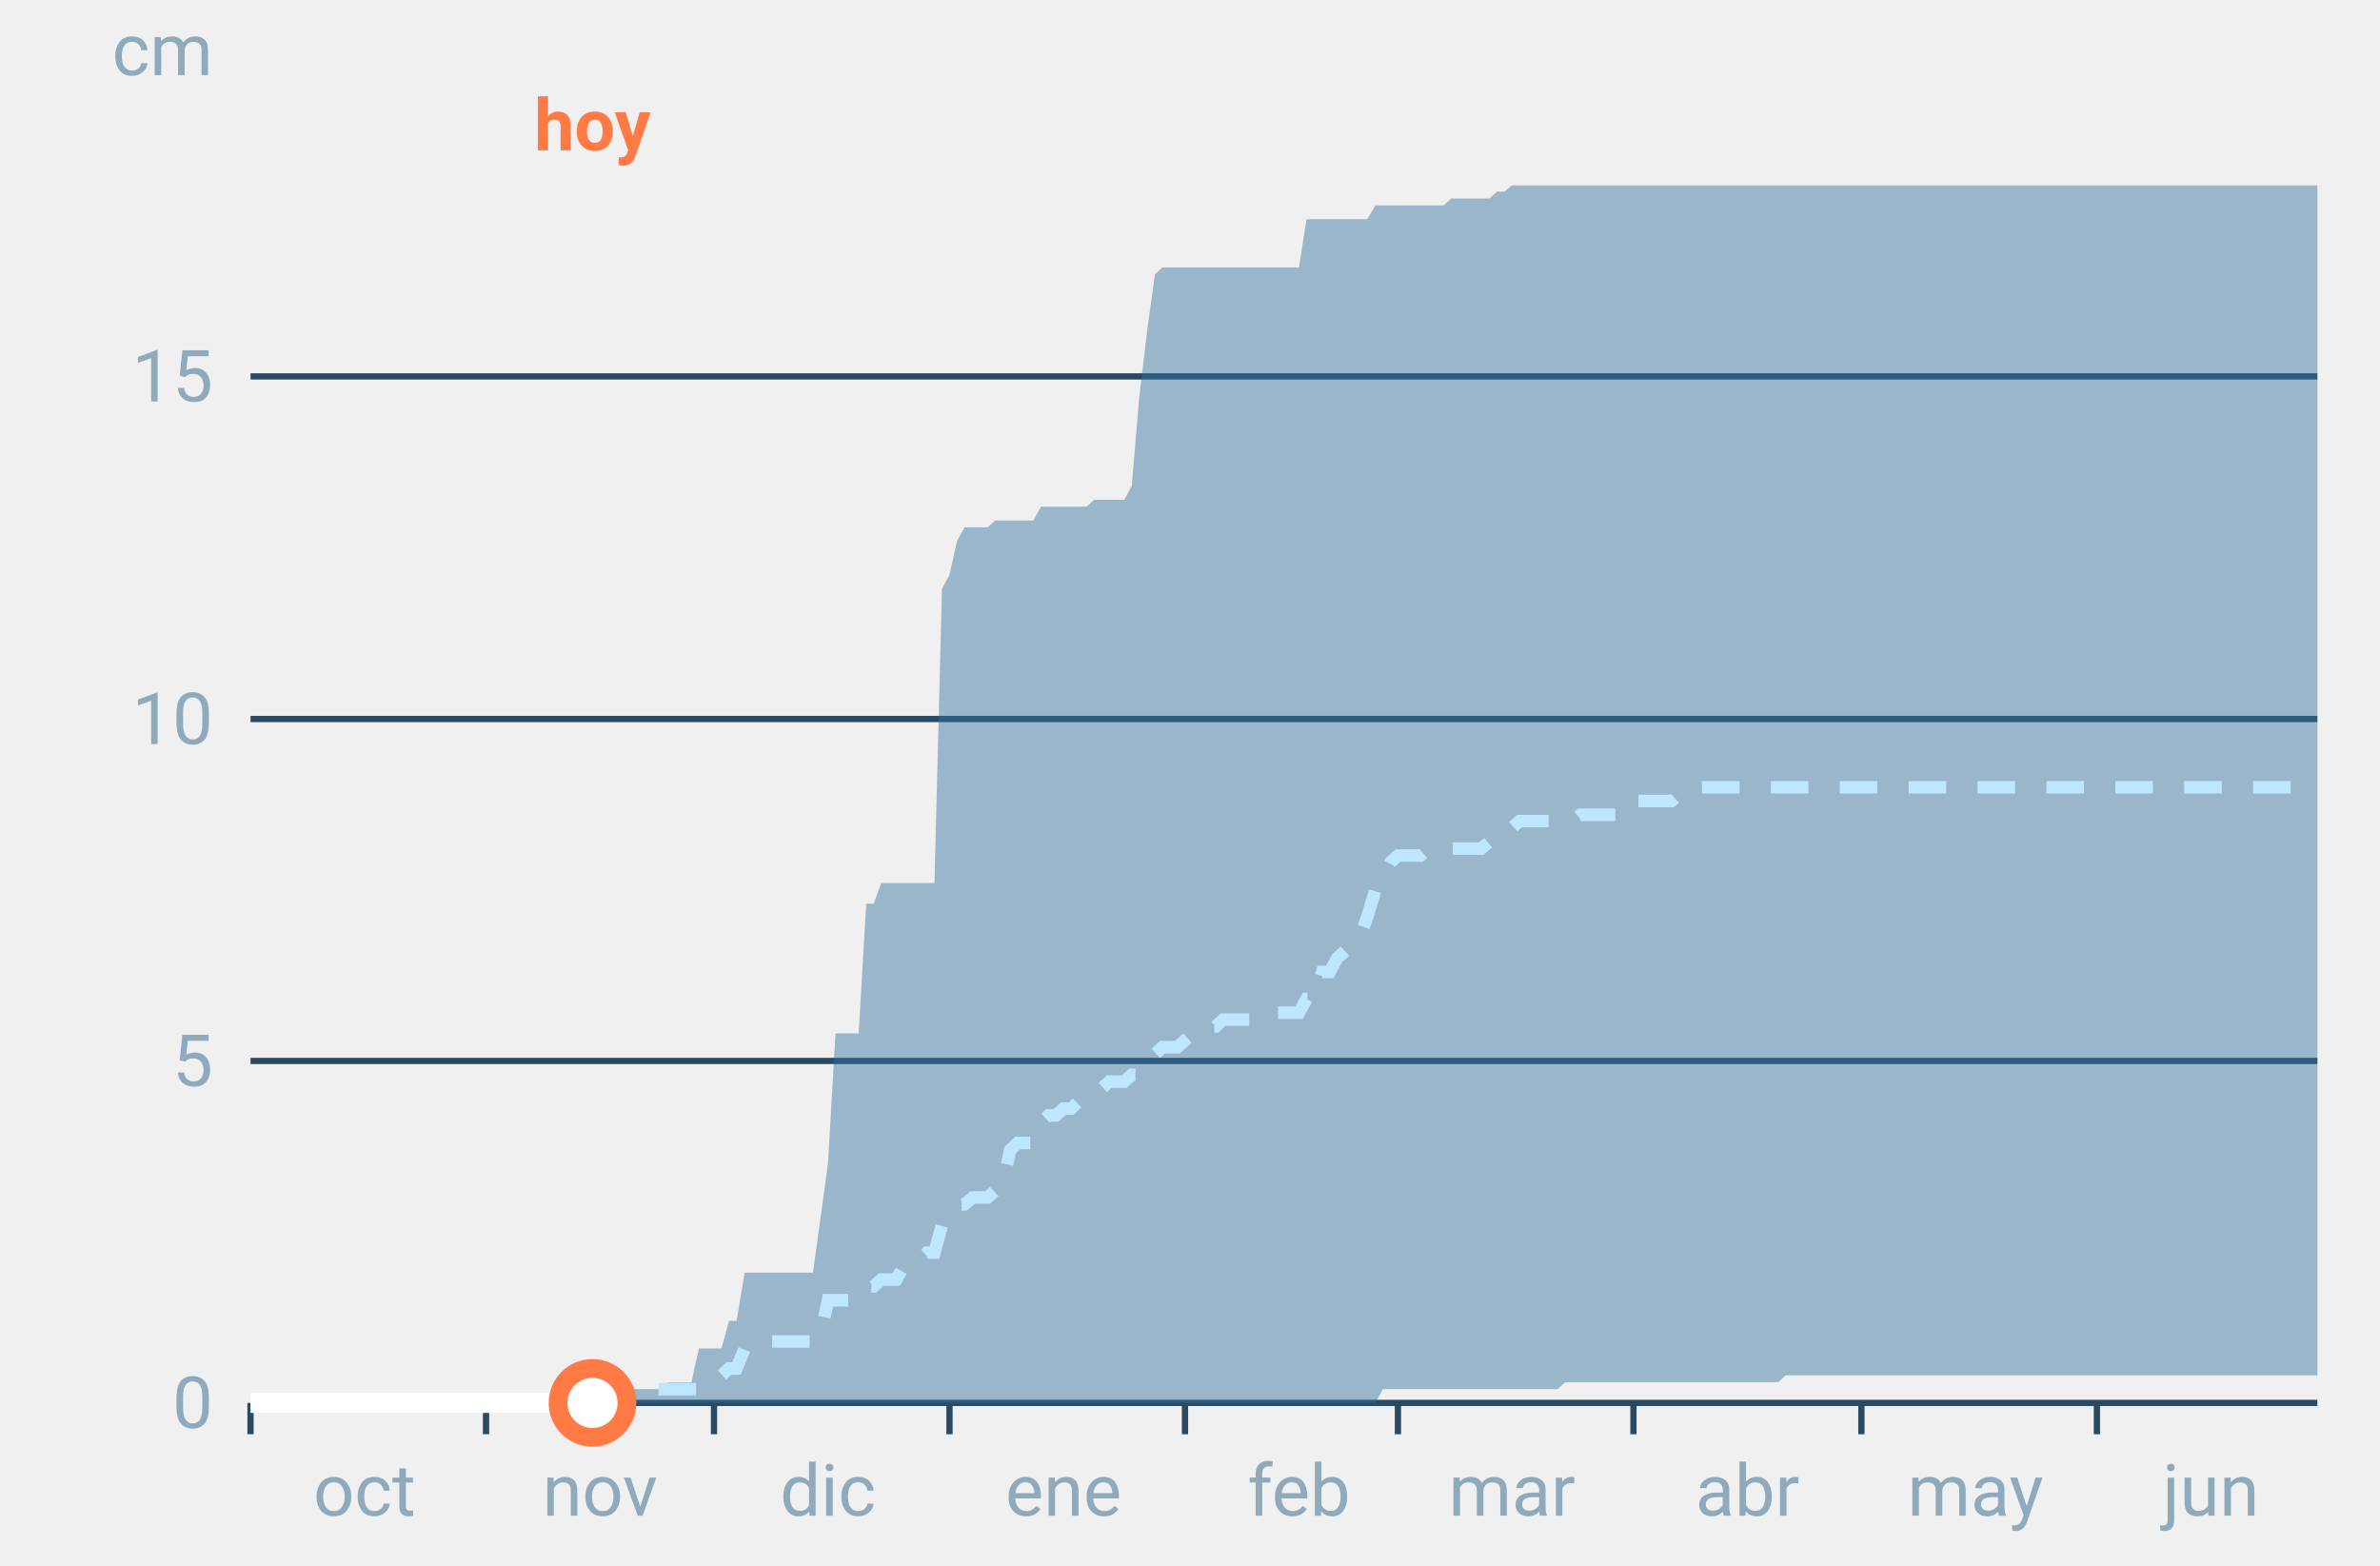
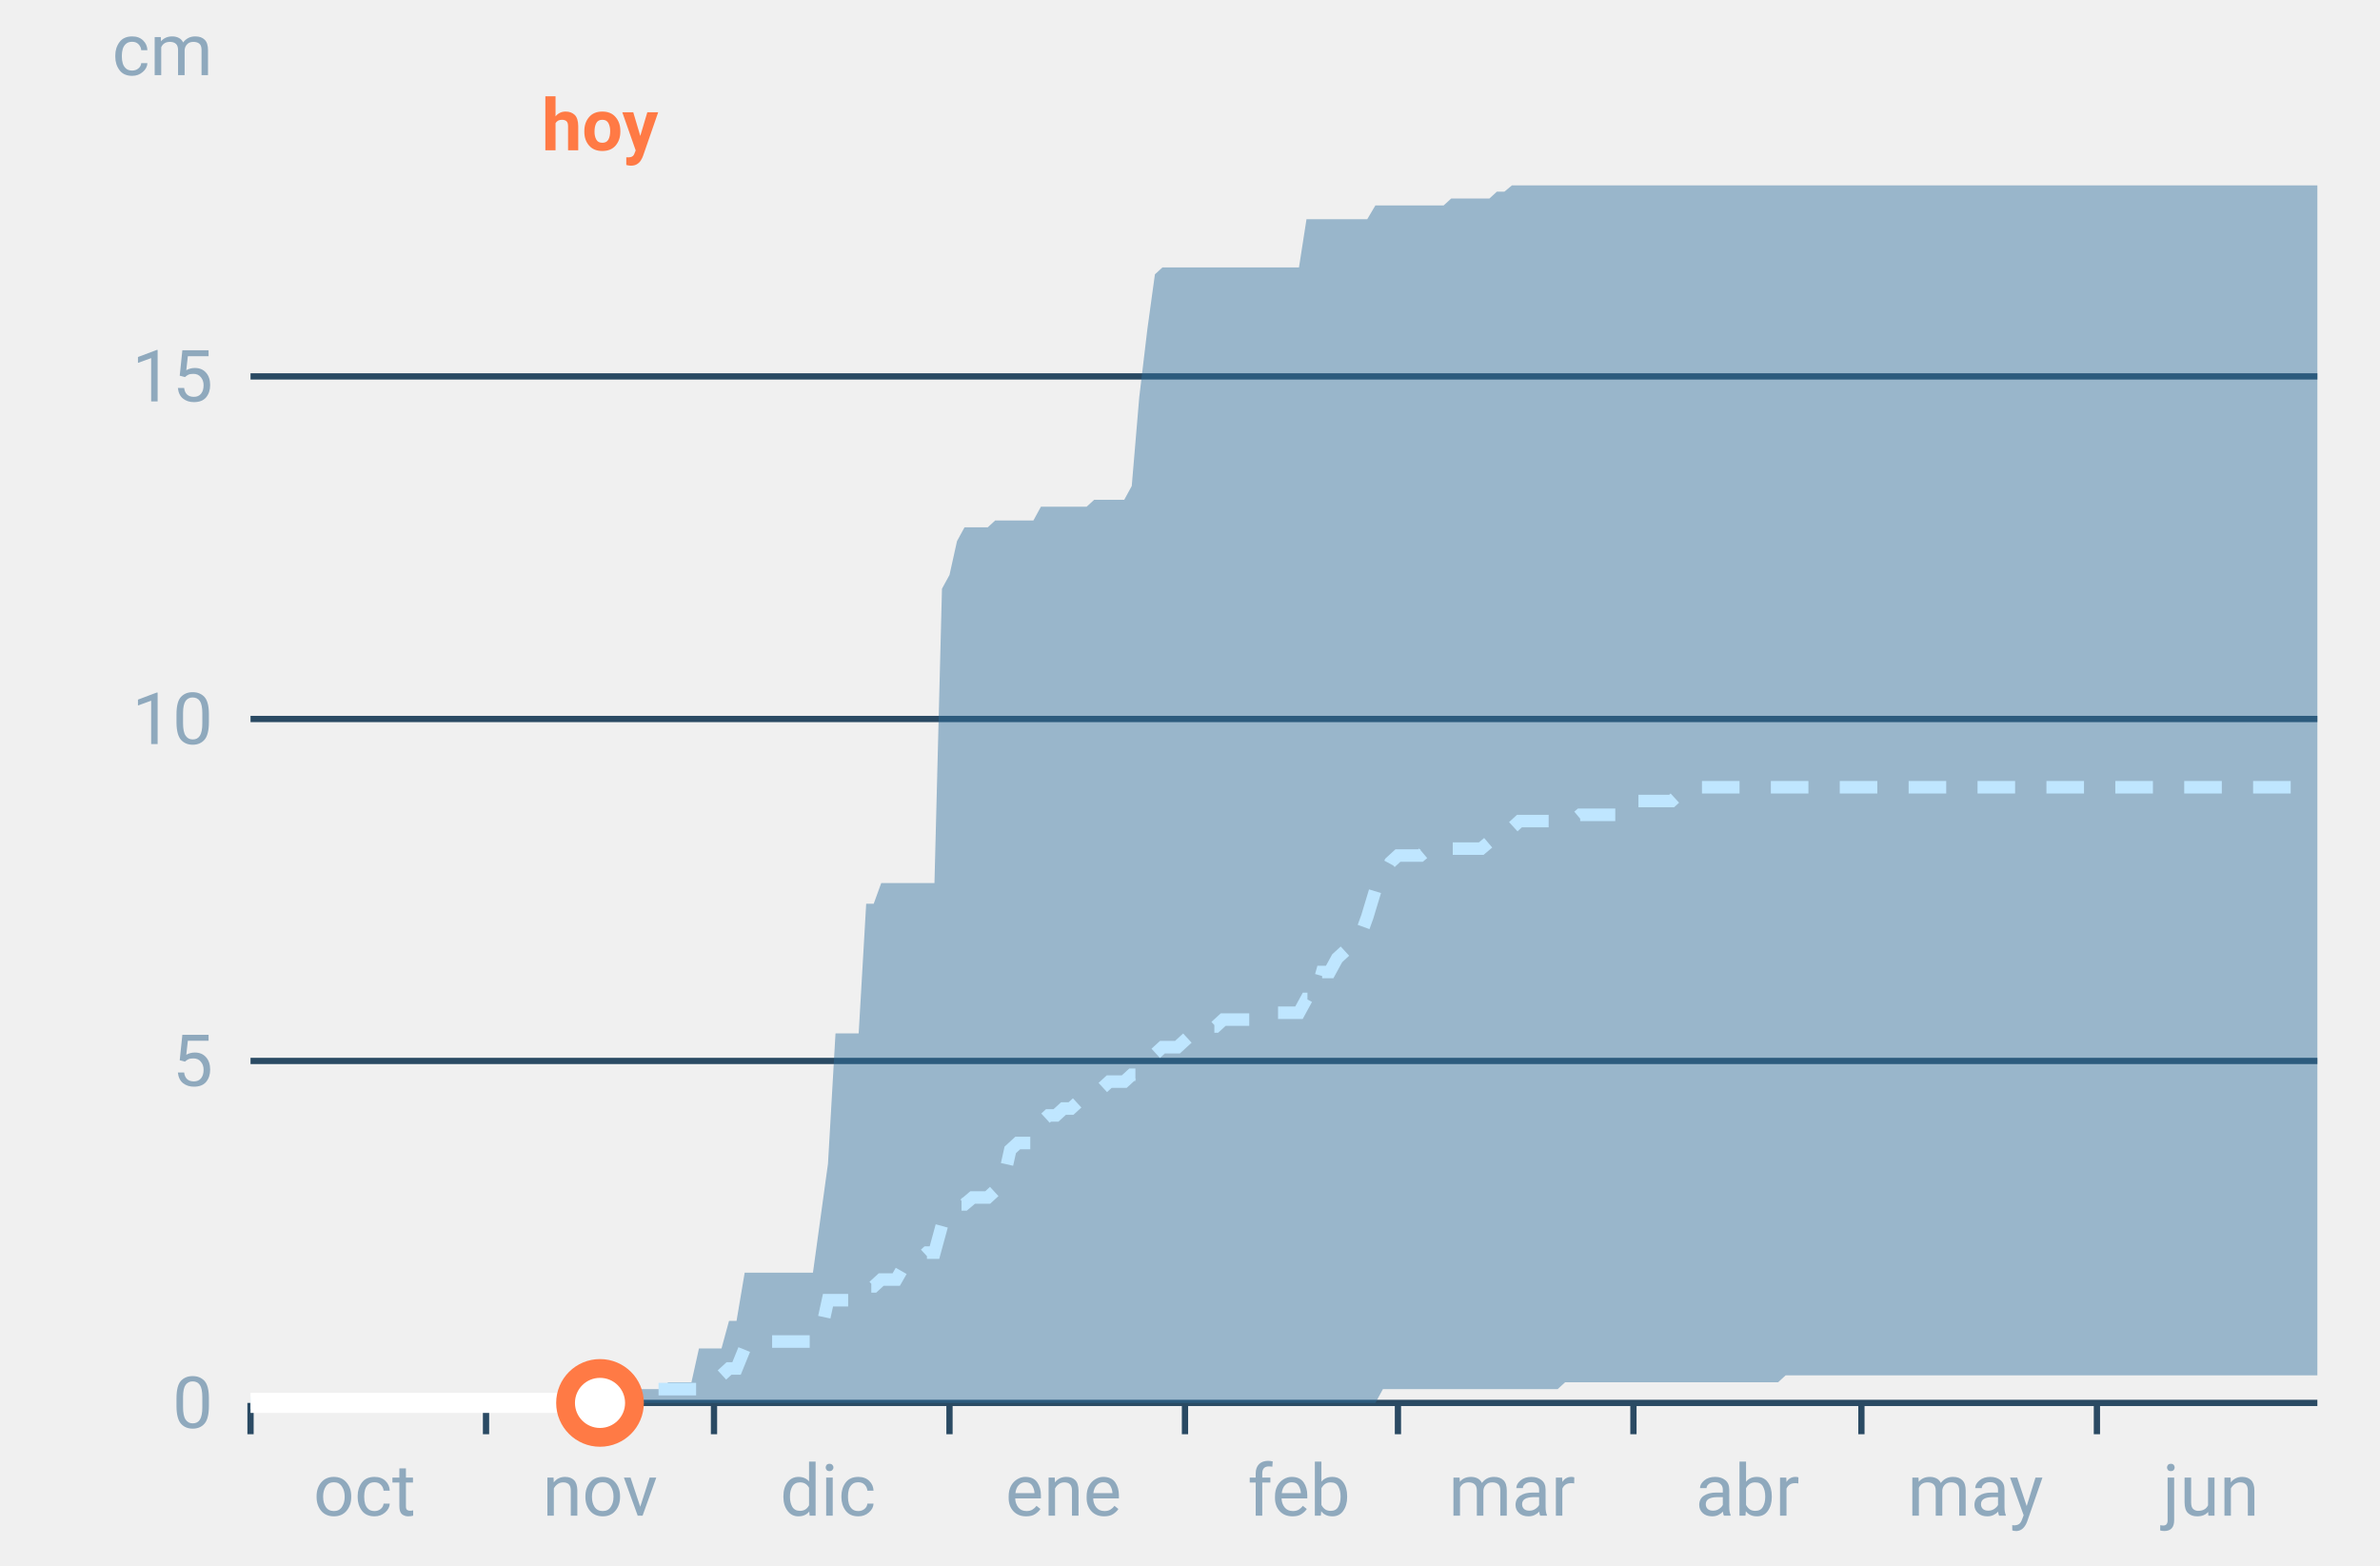
<svg xmlns="http://www.w3.org/2000/svg" font-family="-apple-system,BlinkMacSystemFont,Segoe UI,Roboto,Helvetica,Arial,sans-serif" viewBox="0 0 380 250" role="img" aria-labelledby="cgnv-ac-m" class="cgnv-svg">
  <line x1="40" x2="370" y1="224.0" y2="224.0" stroke="#2a4a63" />
  <text x="34" y="228.0" font-size="11.5" text-anchor="end" fill="#8fa9bd">0</text>
  <line x1="40" x2="370" y1="169.4" y2="169.4" stroke="#2a4a63" />
  <text x="34" y="173.4" font-size="11.5" text-anchor="end" fill="#8fa9bd">5</text>
  <line x1="40" x2="370" y1="114.8" y2="114.8" stroke="#2a4a63" />
  <text x="34" y="118.8" font-size="11.5" text-anchor="end" fill="#8fa9bd">10</text>
  <line x1="40" x2="370" y1="60.1" y2="60.1" stroke="#2a4a63" />
  <text x="34" y="64.1" font-size="11.5" text-anchor="end" fill="#8fa9bd">15</text>
  <text x="34" y="12" font-size="11.5" text-anchor="end" fill="#8fa9bd">cm</text>
  <line x1="40.0" x2="40.0" y1="224" y2="229" stroke="#2a4a63" />
  <text x="58.2" y="242" font-size="11.5" text-anchor="middle" fill="#8fa9bd">oct</text>
  <line x1="77.6" x2="77.6" y1="224" y2="229" stroke="#2a4a63" />
  <text x="95.8" y="242" font-size="11.5" text-anchor="middle" fill="#8fa9bd">nov</text>
  <line x1="114.0" x2="114.0" y1="224" y2="229" stroke="#2a4a63" />
  <text x="132.2" y="242" font-size="11.5" text-anchor="middle" fill="#8fa9bd">dic</text>
  <line x1="151.6" x2="151.6" y1="224" y2="229" stroke="#2a4a63" />
  <text x="169.8" y="242" font-size="11.5" text-anchor="middle" fill="#8fa9bd">ene</text>
  <line x1="189.2" x2="189.2" y1="224" y2="229" stroke="#2a4a63" />
  <text x="207.4" y="242" font-size="11.5" text-anchor="middle" fill="#8fa9bd">feb</text>
  <line x1="223.2" x2="223.2" y1="224" y2="229" stroke="#2a4a63" />
  <text x="241.4" y="242" font-size="11.5" text-anchor="middle" fill="#8fa9bd">mar</text>
  <line x1="260.8" x2="260.8" y1="224" y2="229" stroke="#2a4a63" />
  <text x="279.0" y="242" font-size="11.5" text-anchor="middle" fill="#8fa9bd">abr</text>
  <line x1="297.2" x2="297.2" y1="224" y2="229" stroke="#2a4a63" />
  <text x="315.4" y="242" font-size="11.5" text-anchor="middle" fill="#8fa9bd">may</text>
  <line x1="334.8" x2="334.8" y1="224" y2="229" stroke="#2a4a63" />
  <text x="353.0" y="242" font-size="11.5" text-anchor="middle" fill="#8fa9bd">jun</text>
  <polygon points="40.0,224.0 41.2,224.0 42.4,224.0 43.6,224.0 44.9,224.0 46.1,224.0 47.3,224.0 48.5,224.0 49.7,224.0 50.9,224.0 52.1,224.0 53.3,224.0 54.6,224.0 55.8,224.0 57.0,224.0 58.2,224.0 59.4,224.0 60.6,224.0 61.8,224.0 63.1,224.0 64.3,224.0 65.5,224.0 66.7,224.0 67.9,224.0 69.1,224.0 70.3,224.0 71.5,224.0 72.8,224.0 74.0,224.0 75.2,224.0 76.4,224.0 77.6,224.0 78.8,224.0 80.0,224.0 81.2,224.0 82.5,224.0 83.7,224.0 84.9,224.0 86.1,224.0 87.3,224.0 88.5,224.0 89.7,224.0 91.0,224.0 92.2,224.0 93.4,224.0 94.6,222.9 95.8,221.8 97.0,221.8 98.2,221.8 99.4,221.8 100.7,221.8 101.9,221.8 103.1,221.8 104.3,221.8 105.5,221.8 106.7,220.7 107.9,220.7 109.2,220.7 110.4,220.7 111.6,215.3 112.8,215.3 114.0,215.3 115.2,215.3 116.4,210.9 117.6,210.9 118.9,203.2 120.1,203.2 121.3,203.2 122.5,203.2 123.7,203.2 124.9,203.2 126.1,203.2 127.4,203.2 128.6,203.2 129.8,203.2 131.0,194.5 132.2,185.8 133.4,165.0 134.6,165.0 135.8,165.0 137.1,165.0 138.3,144.3 139.5,144.3 140.7,141.0 141.9,141.0 143.1,141.0 144.3,141.0 145.6,141.0 146.8,141.0 148.0,141.0 149.2,141.0 150.4,94.0 151.6,91.8 152.8,86.4 154.0,84.2 155.3,84.2 156.5,84.2 157.7,84.2 158.9,83.1 160.1,83.1 161.3,83.1 162.5,83.1 163.8,83.1 165.0,83.1 166.2,80.9 167.4,80.9 168.6,80.9 169.8,80.9 171.0,80.9 172.2,80.9 173.5,80.9 174.7,79.8 175.9,79.8 177.1,79.8 178.3,79.8 179.5,79.8 180.7,77.6 181.9,63.4 183.2,52.5 184.4,43.8 185.6,42.7 186.8,42.7 188.0,42.7 189.2,42.7 190.4,42.7 191.7,42.7 192.9,42.7 194.1,42.7 195.3,42.7 196.5,42.7 197.7,42.7 198.9,42.7 200.1,42.7 201.4,42.7 202.6,42.7 203.8,42.7 205.0,42.7 206.2,42.7 207.4,42.7 208.6,35.0 209.9,35.0 211.1,35.0 212.3,35.0 213.5,35.0 214.7,35.0 215.9,35.0 217.1,35.0 218.3,35.0 219.6,32.8 220.8,32.8 222.0,32.8 223.2,32.8 224.4,32.8 225.6,32.8 226.8,32.8 228.1,32.8 229.3,32.8 230.5,32.8 231.7,31.7 232.9,31.7 234.1,31.7 235.3,31.7 236.5,31.7 237.8,31.7 239.0,30.6 240.2,30.6 241.4,29.6 242.6,29.6 243.8,29.6 245.0,29.6 246.2,29.6 247.5,29.6 248.7,29.6 249.9,29.6 251.1,29.6 252.3,29.6 253.5,29.6 254.7,29.6 256.0,29.6 257.2,29.6 258.4,29.6 259.6,29.6 260.8,29.6 262.0,29.6 263.2,29.6 264.4,29.6 265.7,29.6 266.9,29.6 268.1,29.6 269.3,29.6 270.5,29.6 271.7,29.6 272.9,29.6 274.2,29.6 275.4,29.6 276.6,29.6 277.8,29.6 279.0,29.6 280.2,29.6 281.4,29.6 282.6,29.6 283.9,29.6 285.1,29.6 286.3,29.6 287.5,29.6 288.7,29.6 289.9,29.6 291.1,29.6 292.4,29.6 293.6,29.6 294.8,29.6 296.0,29.6 297.2,29.6 298.4,29.6 299.6,29.6 300.8,29.6 302.1,29.6 303.3,29.6 304.5,29.6 305.7,29.6 306.9,29.6 308.1,29.6 309.3,29.6 310.6,29.6 311.8,29.6 313.0,29.6 314.2,29.6 315.4,29.6 316.6,29.6 317.8,29.6 319.0,29.6 320.3,29.6 321.5,29.6 322.7,29.6 323.9,29.6 325.1,29.6 326.3,29.6 327.5,29.6 328.8,29.6 330.0,29.6 331.2,29.6 332.4,29.6 333.6,29.6 334.8,29.6 336.0,29.6 337.2,29.6 338.5,29.6 339.7,29.6 340.9,29.6 342.1,29.6 343.3,29.6 344.5,29.6 345.7,29.6 346.9,29.6 348.2,29.6 349.4,29.6 350.6,29.6 351.8,29.6 353.0,29.6 354.2,29.6 355.4,29.6 356.7,29.6 357.9,29.6 359.1,29.6 360.3,29.6 361.5,29.6 362.7,29.6 363.9,29.6 365.1,29.6 366.4,29.6 367.6,29.6 368.8,29.6 370.0,29.6 370.0,219.6 368.8,219.6 367.6,219.6 366.4,219.6 365.1,219.6 363.9,219.6 362.7,219.6 361.5,219.6 360.3,219.6 359.1,219.6 357.9,219.6 356.7,219.6 355.4,219.6 354.2,219.6 353.0,219.6 351.8,219.6 350.6,219.6 349.4,219.6 348.2,219.6 346.9,219.6 345.7,219.6 344.5,219.6 343.3,219.6 342.1,219.6 340.9,219.6 339.7,219.6 338.5,219.6 337.2,219.6 336.0,219.6 334.8,219.6 333.6,219.6 332.4,219.6 331.2,219.6 330.0,219.6 328.8,219.6 327.5,219.6 326.3,219.6 325.1,219.6 323.9,219.6 322.7,219.6 321.5,219.6 320.3,219.6 319.0,219.6 317.8,219.6 316.6,219.6 315.4,219.6 314.2,219.6 313.0,219.6 311.8,219.6 310.6,219.6 309.3,219.6 308.1,219.6 306.9,219.6 305.7,219.6 304.5,219.6 303.3,219.6 302.1,219.6 300.8,219.6 299.6,219.6 298.4,219.6 297.2,219.6 296.0,219.6 294.8,219.6 293.6,219.6 292.4,219.6 291.1,219.6 289.9,219.6 288.7,219.6 287.5,219.6 286.3,219.6 285.1,219.6 283.9,220.7 282.6,220.7 281.4,220.7 280.2,220.7 279.0,220.7 277.8,220.7 276.6,220.7 275.4,220.7 274.2,220.7 272.9,220.7 271.7,220.7 270.5,220.7 269.3,220.7 268.1,220.7 266.9,220.7 265.7,220.7 264.4,220.7 263.2,220.7 262.0,220.7 260.8,220.7 259.6,220.7 258.4,220.7 257.2,220.7 256.0,220.7 254.7,220.7 253.5,220.7 252.3,220.7 251.1,220.7 249.9,220.7 248.7,221.8 247.5,221.8 246.2,221.8 245.0,221.8 243.8,221.8 242.6,221.8 241.4,221.8 240.2,221.8 239.0,221.8 237.8,221.8 236.5,221.8 235.3,221.8 234.1,221.8 232.9,221.8 231.7,221.8 230.5,221.8 229.3,221.8 228.1,221.8 226.8,221.8 225.6,221.8 224.4,221.8 223.2,221.8 222.0,221.8 220.8,221.8 219.6,224.0 218.3,224.0 217.1,224.0 215.9,224.0 214.7,224.0 213.5,224.0 212.3,224.0 211.1,224.0 209.9,224.0 208.6,224.0 207.4,224.0 206.2,224.0 205.0,224.0 203.8,224.0 202.6,224.0 201.4,224.0 200.1,224.0 198.9,224.0 197.7,224.0 196.5,224.0 195.3,224.0 194.1,224.0 192.9,224.0 191.7,224.0 190.4,224.0 189.2,224.0 188.0,224.0 186.8,224.0 185.6,224.0 184.4,224.0 183.2,224.0 181.9,224.0 180.7,224.0 179.5,224.0 178.3,224.0 177.1,224.0 175.9,224.0 174.7,224.0 173.5,224.0 172.2,224.0 171.0,224.0 169.8,224.0 168.6,224.0 167.4,224.0 166.2,224.0 165.0,224.0 163.8,224.0 162.5,224.0 161.3,224.0 160.1,224.0 158.9,224.0 157.7,224.0 156.5,224.0 155.3,224.0 154.0,224.0 152.8,224.0 151.6,224.0 150.4,224.0 149.2,224.0 148.0,224.0 146.8,224.0 145.6,224.0 144.3,224.0 143.1,224.0 141.9,224.0 140.7,224.0 139.5,224.0 138.3,224.0 137.1,224.0 135.8,224.0 134.6,224.0 133.4,224.0 132.2,224.0 131.0,224.0 129.8,224.0 128.6,224.0 127.4,224.0 126.1,224.0 124.9,224.0 123.7,224.0 122.5,224.0 121.3,224.0 120.1,224.0 118.9,224.0 117.6,224.0 116.4,224.0 115.2,224.0 114.0,224.0 112.8,224.0 111.6,224.0 110.4,224.0 109.2,224.0 107.9,224.0 106.7,224.0 105.5,224.0 104.3,224.0 103.1,224.0 101.9,224.0 100.7,224.0 99.4,224.0 98.2,224.0 97.0,224.0 95.8,224.0 94.6,224.0 93.4,224.0 92.2,224.0 91.0,224.0 89.7,224.0 88.5,224.0 87.3,224.0 86.1,224.0 84.9,224.0 83.7,224.0 82.5,224.0 81.2,224.0 80.0,224.0 78.8,224.0 77.6,224.0 76.4,224.0 75.2,224.0 74.0,224.0 72.8,224.0 71.5,224.0 70.3,224.0 69.1,224.0 67.9,224.0 66.7,224.0 65.5,224.0 64.3,224.0 63.1,224.0 61.8,224.0 60.6,224.0 59.4,224.0 58.2,224.0 57.0,224.0 55.8,224.0 54.6,224.0 53.3,224.0 52.1,224.0 50.9,224.0 49.7,224.0 48.5,224.0 47.3,224.0 46.1,224.0 44.9,224.0 43.6,224.0 42.4,224.0 41.2,224.0 40.0,224.0" fill="#2f6f9f" fill-opacity=".45" />
  <polyline points="40.0,224.0 41.2,224.0 42.4,224.0 43.6,224.0 44.9,224.0 46.1,224.0 47.3,224.0 48.5,224.0 49.7,224.0 50.9,224.0 52.1,224.0 53.3,224.0 54.6,224.0 55.8,224.0 57.0,224.0 58.2,224.0 59.4,224.0 60.6,224.0 61.8,224.0 63.1,224.0 64.3,224.0 65.5,224.0 66.7,224.0 67.9,224.0 69.1,224.0 70.3,224.0 71.5,224.0 72.8,224.0 74.0,224.0 75.2,224.0 76.4,224.0 77.6,224.0 78.8,224.0 80.0,224.0 81.2,224.0 82.5,224.0 83.7,224.0 84.9,224.0 86.1,224.0 87.3,224.0 88.5,224.0 89.7,224.0 91.0,224.0 92.2,224.0 93.4,222.9 94.6,222.9 95.8,222.9 97.0,222.9 98.2,222.9 99.4,222.9 100.7,222.9 101.9,222.9 103.1,221.8 104.3,221.8 105.5,221.8 106.7,221.8 107.9,221.8 109.2,221.8 110.4,221.8 111.6,221.8 112.8,220.7 114.0,220.7 115.2,219.6 116.4,218.5 117.6,218.5 118.9,215.3 120.1,214.2 121.3,214.2 122.5,214.2 123.7,214.2 124.9,214.2 126.1,214.2 127.4,214.2 128.6,214.2 129.8,214.2 131.0,213.1 132.2,207.6 133.4,207.6 134.6,207.6 135.8,207.6 137.1,207.6 138.3,205.4 139.5,205.4 140.7,204.3 141.9,204.3 143.1,204.3 144.3,202.2 145.6,202.2 146.8,201.1 148.0,200.0 149.2,200.0 150.4,195.6 151.6,193.4 152.8,192.3 154.0,192.3 155.3,191.2 156.5,191.2 157.7,191.2 158.9,190.1 160.1,189.0 161.3,183.6 162.5,182.5 163.8,182.5 165.0,182.5 166.2,179.2 167.4,178.1 168.6,178.1 169.8,177.0 171.0,177.0 172.2,175.9 173.5,174.8 174.7,174.8 175.9,173.8 177.1,172.7 178.3,172.7 179.5,172.7 180.7,171.6 181.9,171.6 183.2,170.5 184.4,168.3 185.6,167.2 186.8,167.2 188.0,167.2 189.2,166.1 190.4,165.0 191.7,163.9 192.9,163.9 194.1,163.9 195.3,162.8 196.5,162.8 197.7,162.8 198.9,162.8 200.1,162.8 201.4,161.7 202.6,161.7 203.8,161.7 205.0,161.7 206.2,161.7 207.4,161.7 208.6,159.5 209.9,159.5 211.1,155.2 212.3,155.2 213.5,153.0 214.7,151.9 215.9,150.8 217.1,149.7 218.3,146.4 219.6,142.1 220.8,139.9 222.0,137.7 223.2,136.6 224.4,136.6 225.6,136.6 226.8,136.6 228.1,135.5 229.3,135.5 230.5,135.5 231.7,135.5 232.9,135.5 234.1,135.5 235.3,135.5 236.5,135.5 237.8,134.4 239.0,133.3 240.2,133.3 241.4,132.2 242.6,131.1 243.8,131.1 245.0,131.1 246.2,131.1 247.5,131.1 248.7,131.1 249.9,131.1 251.1,131.1 252.3,130.1 253.5,130.1 254.7,130.1 256.0,130.1 257.2,130.1 258.4,130.1 259.6,127.9 260.8,127.9 262.0,127.9 263.2,127.9 264.4,127.9 265.7,127.9 266.9,127.9 268.1,126.8 269.3,126.8 270.5,125.7 271.7,125.7 272.9,125.7 274.2,125.7 275.4,125.7 276.6,125.7 277.8,125.7 279.0,125.7 280.2,125.7 281.4,125.7 282.6,125.7 283.9,125.7 285.1,125.7 286.3,125.7 287.5,125.7 288.7,125.7 289.9,125.7 291.1,125.7 292.4,125.7 293.6,125.7 294.8,125.7 296.0,125.7 297.2,125.7 298.4,125.7 299.6,125.7 300.8,125.7 302.1,125.7 303.3,125.7 304.5,125.7 305.7,125.7 306.9,125.7 308.1,125.7 309.3,125.7 310.6,125.7 311.8,125.7 313.0,125.7 314.2,125.7 315.4,125.7 316.6,125.7 317.8,125.7 319.0,125.7 320.3,125.7 321.5,125.7 322.7,125.7 323.9,125.7 325.1,125.7 326.3,125.7 327.5,125.7 328.8,125.7 330.0,125.7 331.2,125.7 332.4,125.7 333.6,125.7 334.8,125.7 336.0,125.7 337.2,125.7 338.5,125.7 339.7,125.7 340.9,125.7 342.1,125.7 343.3,125.7 344.5,125.7 345.7,125.7 346.9,125.7 348.2,125.7 349.4,125.7 350.6,125.7 351.8,125.7 353.0,125.7 354.2,125.7 355.4,125.7 356.7,125.7 357.9,125.7 359.1,125.7 360.3,125.7 361.5,125.7 362.7,125.7 363.9,125.7 365.1,125.7 366.4,125.7 367.6,125.7 368.8,125.7 370.0,125.7" fill="none" stroke="#bfe6ff" stroke-width="2" stroke-dasharray="6 5" />
-   <polyline points="40.0,224.0 41.2,224.0 42.4,224.0 43.6,224.0 44.9,224.0 46.1,224.0 47.3,224.0 48.5,224.0 49.7,224.0 50.9,224.0 52.1,224.0 53.3,224.0 54.6,224.0 55.8,224.0 57.0,224.0 58.2,224.0 59.4,224.0 60.6,224.0 61.8,224.0 63.1,224.0 64.3,224.0 65.5,224.0 66.7,224.0 67.9,224.0 69.1,224.0 70.3,224.0 71.5,224.0 72.8,224.0 74.0,224.0 75.2,224.0 76.4,224.0 77.6,224.0 78.8,224.0 80.0,224.0 81.2,224.0 82.5,224.0 83.7,224.0 84.9,224.0 86.1,224.0 87.3,224.0 88.5,224.0 89.7,224.0 91.0,224.0 92.2,224.0 93.4,224.0 94.6,224.0" fill="none" stroke="#fff" stroke-width="3.2" stroke-linejoin="round" />
-   <circle cx="94.6" cy="224.0" r="5.5" fill="#fff" stroke="#ff7a45" stroke-width="3" />
-   <text x="94.6" y="24" font-size="11.5" font-weight="700" text-anchor="middle" fill="#ff7a45">hoy</text>
+   <polyline points="40.0,224.0 41.2,224.0 42.4,224.0 43.6,224.0 44.9,224.0 46.1,224.0 47.3,224.0 48.5,224.0 49.7,224.0 50.9,224.0 52.1,224.0 53.3,224.0 54.6,224.0 55.8,224.0 57.0,224.0 58.2,224.0 59.4,224.0 60.6,224.0 61.8,224.0 63.1,224.0 64.3,224.0 65.5,224.0 66.7,224.0 67.9,224.0 69.1,224.0 70.3,224.0 71.5,224.0 72.8,224.0 74.0,224.0 75.2,224.0 76.4,224.0 77.6,224.0 78.8,224.0 80.0,224.0 81.2,224.0 82.5,224.0 83.7,224.0 84.9,224.0 86.1,224.0 87.3,224.0 88.5,224.0 89.7,224.0 91.0,224.0 92.2,224.0 93.4,224.0 94.6,224.0 95.8,224.0" fill="none" stroke="#fff" stroke-width="3.2" stroke-linejoin="round" />
+   <circle cx="95.8" cy="224.0" r="5.5" fill="#fff" stroke="#ff7a45" stroke-width="3" />
+   <text x="95.8" y="24" font-size="11.5" font-weight="700" text-anchor="middle" fill="#ff7a45">hoy</text>
</svg>
